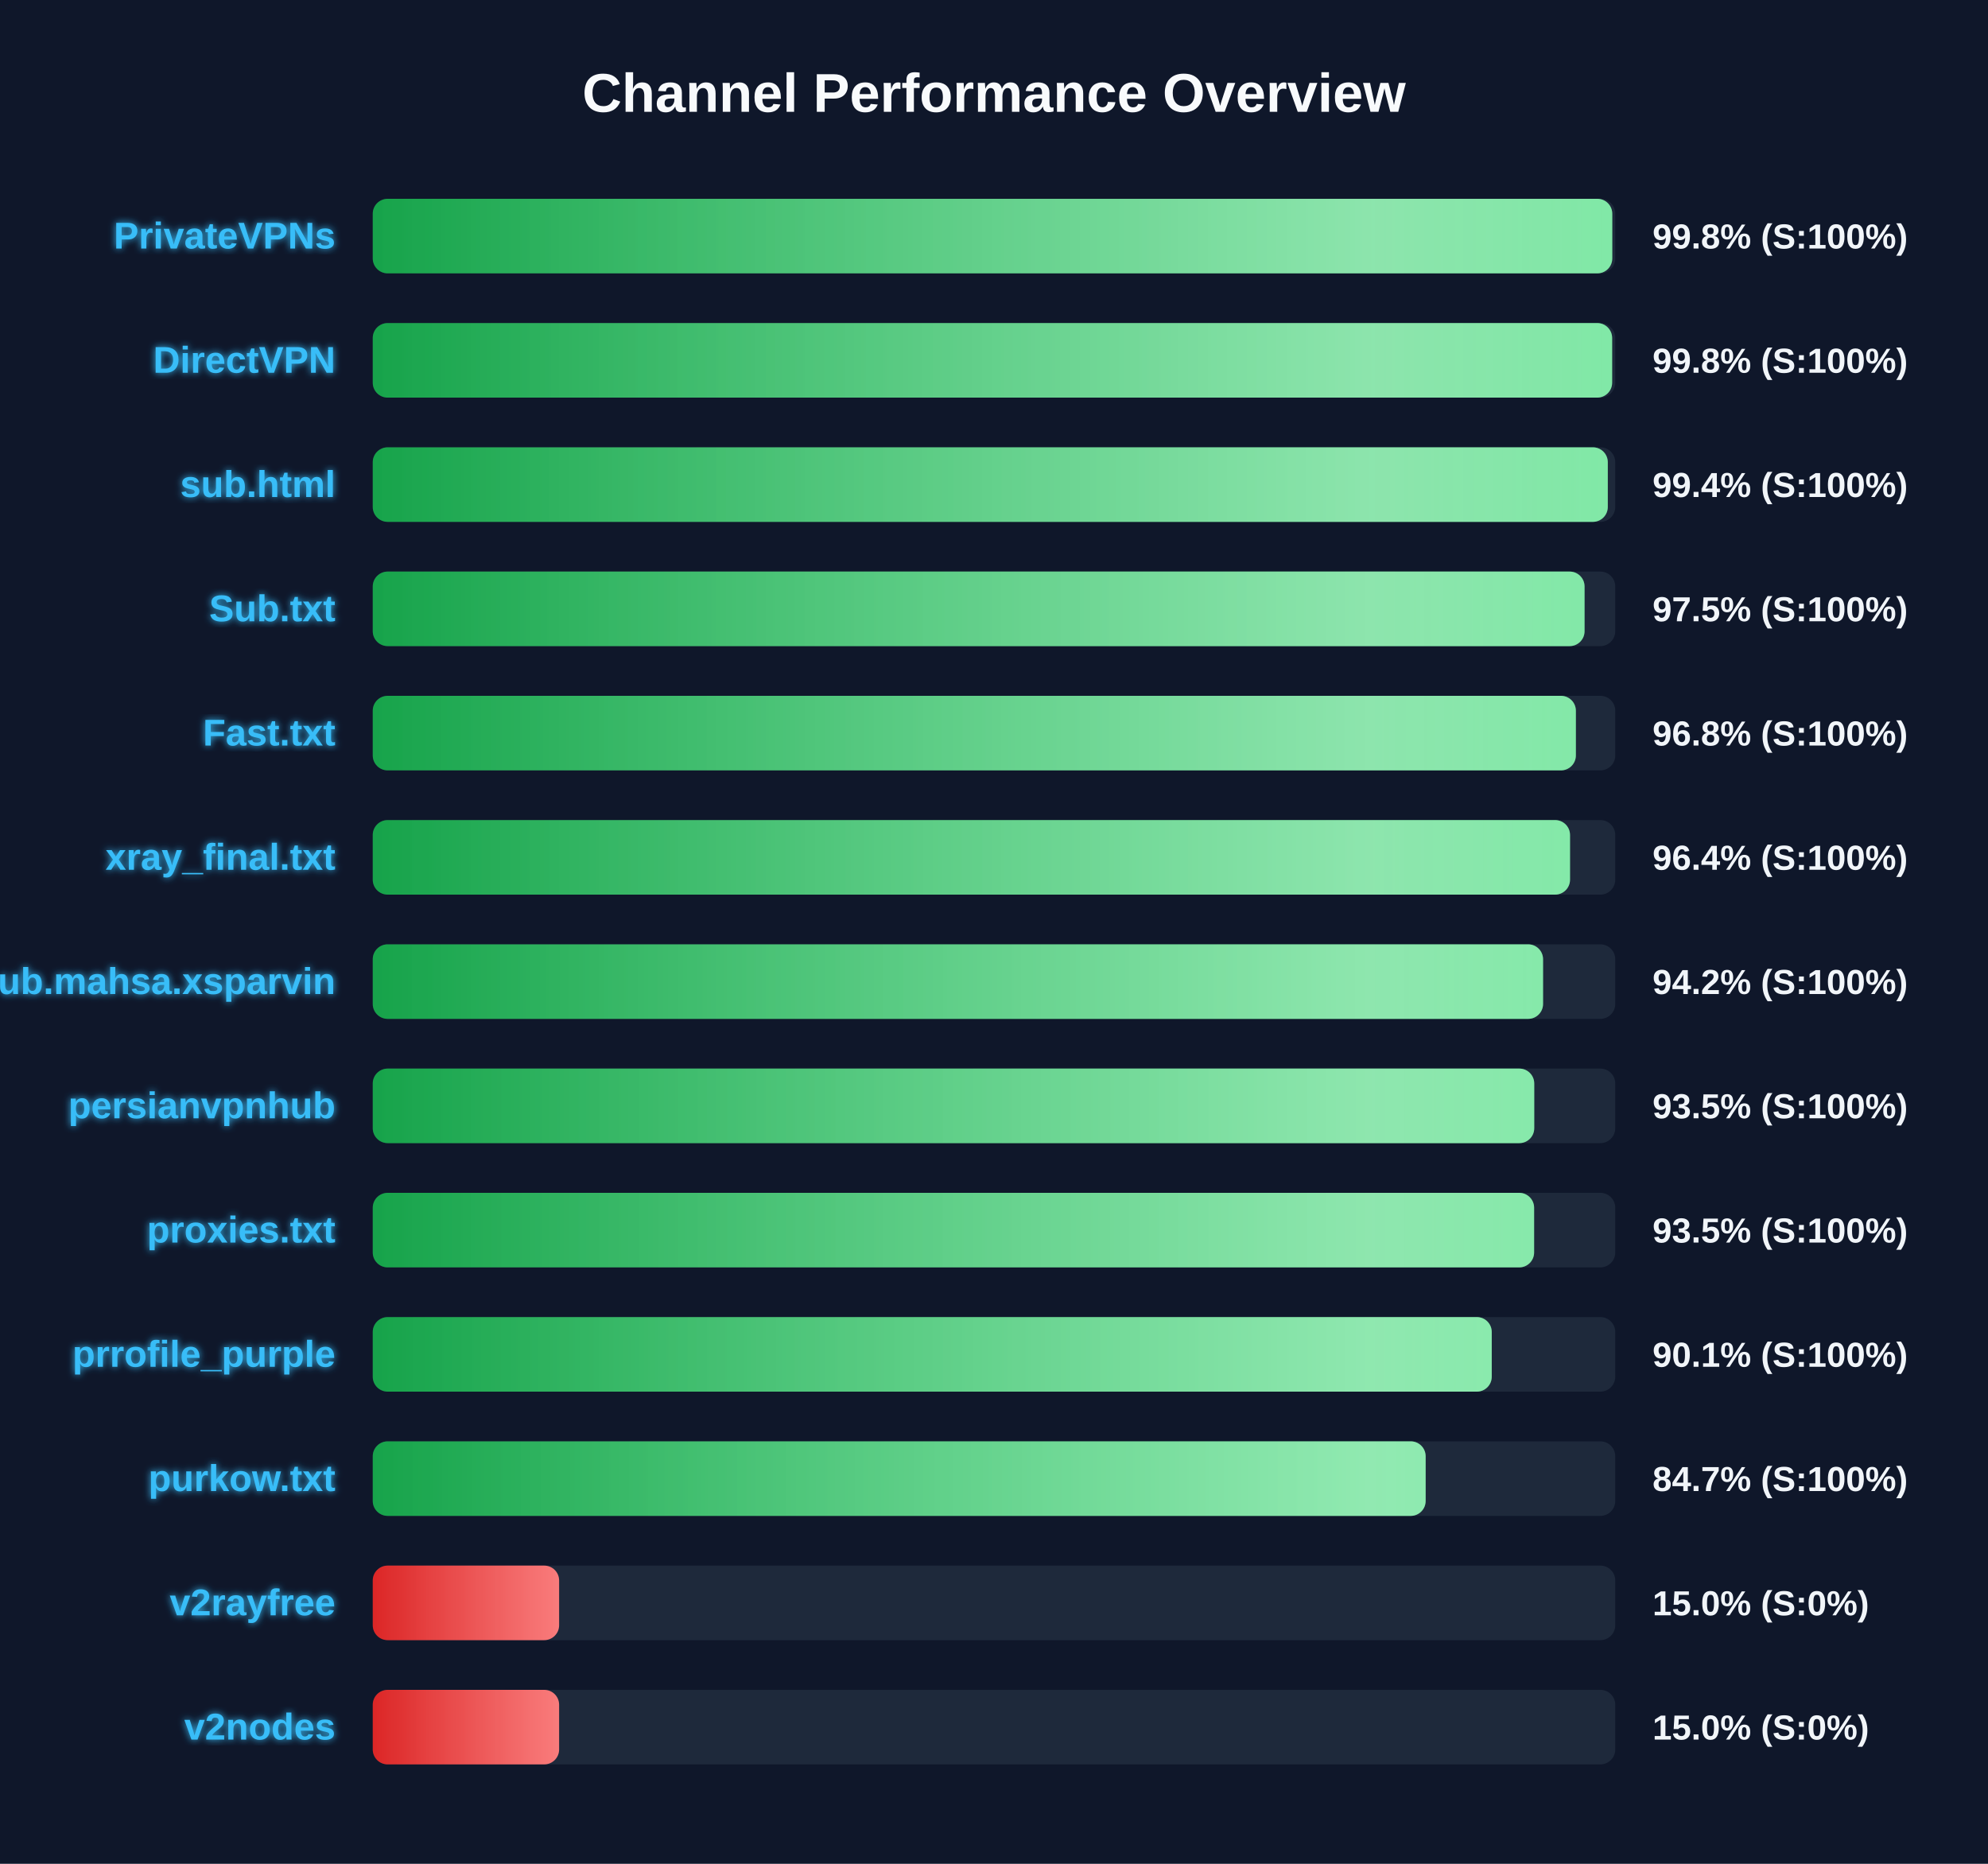
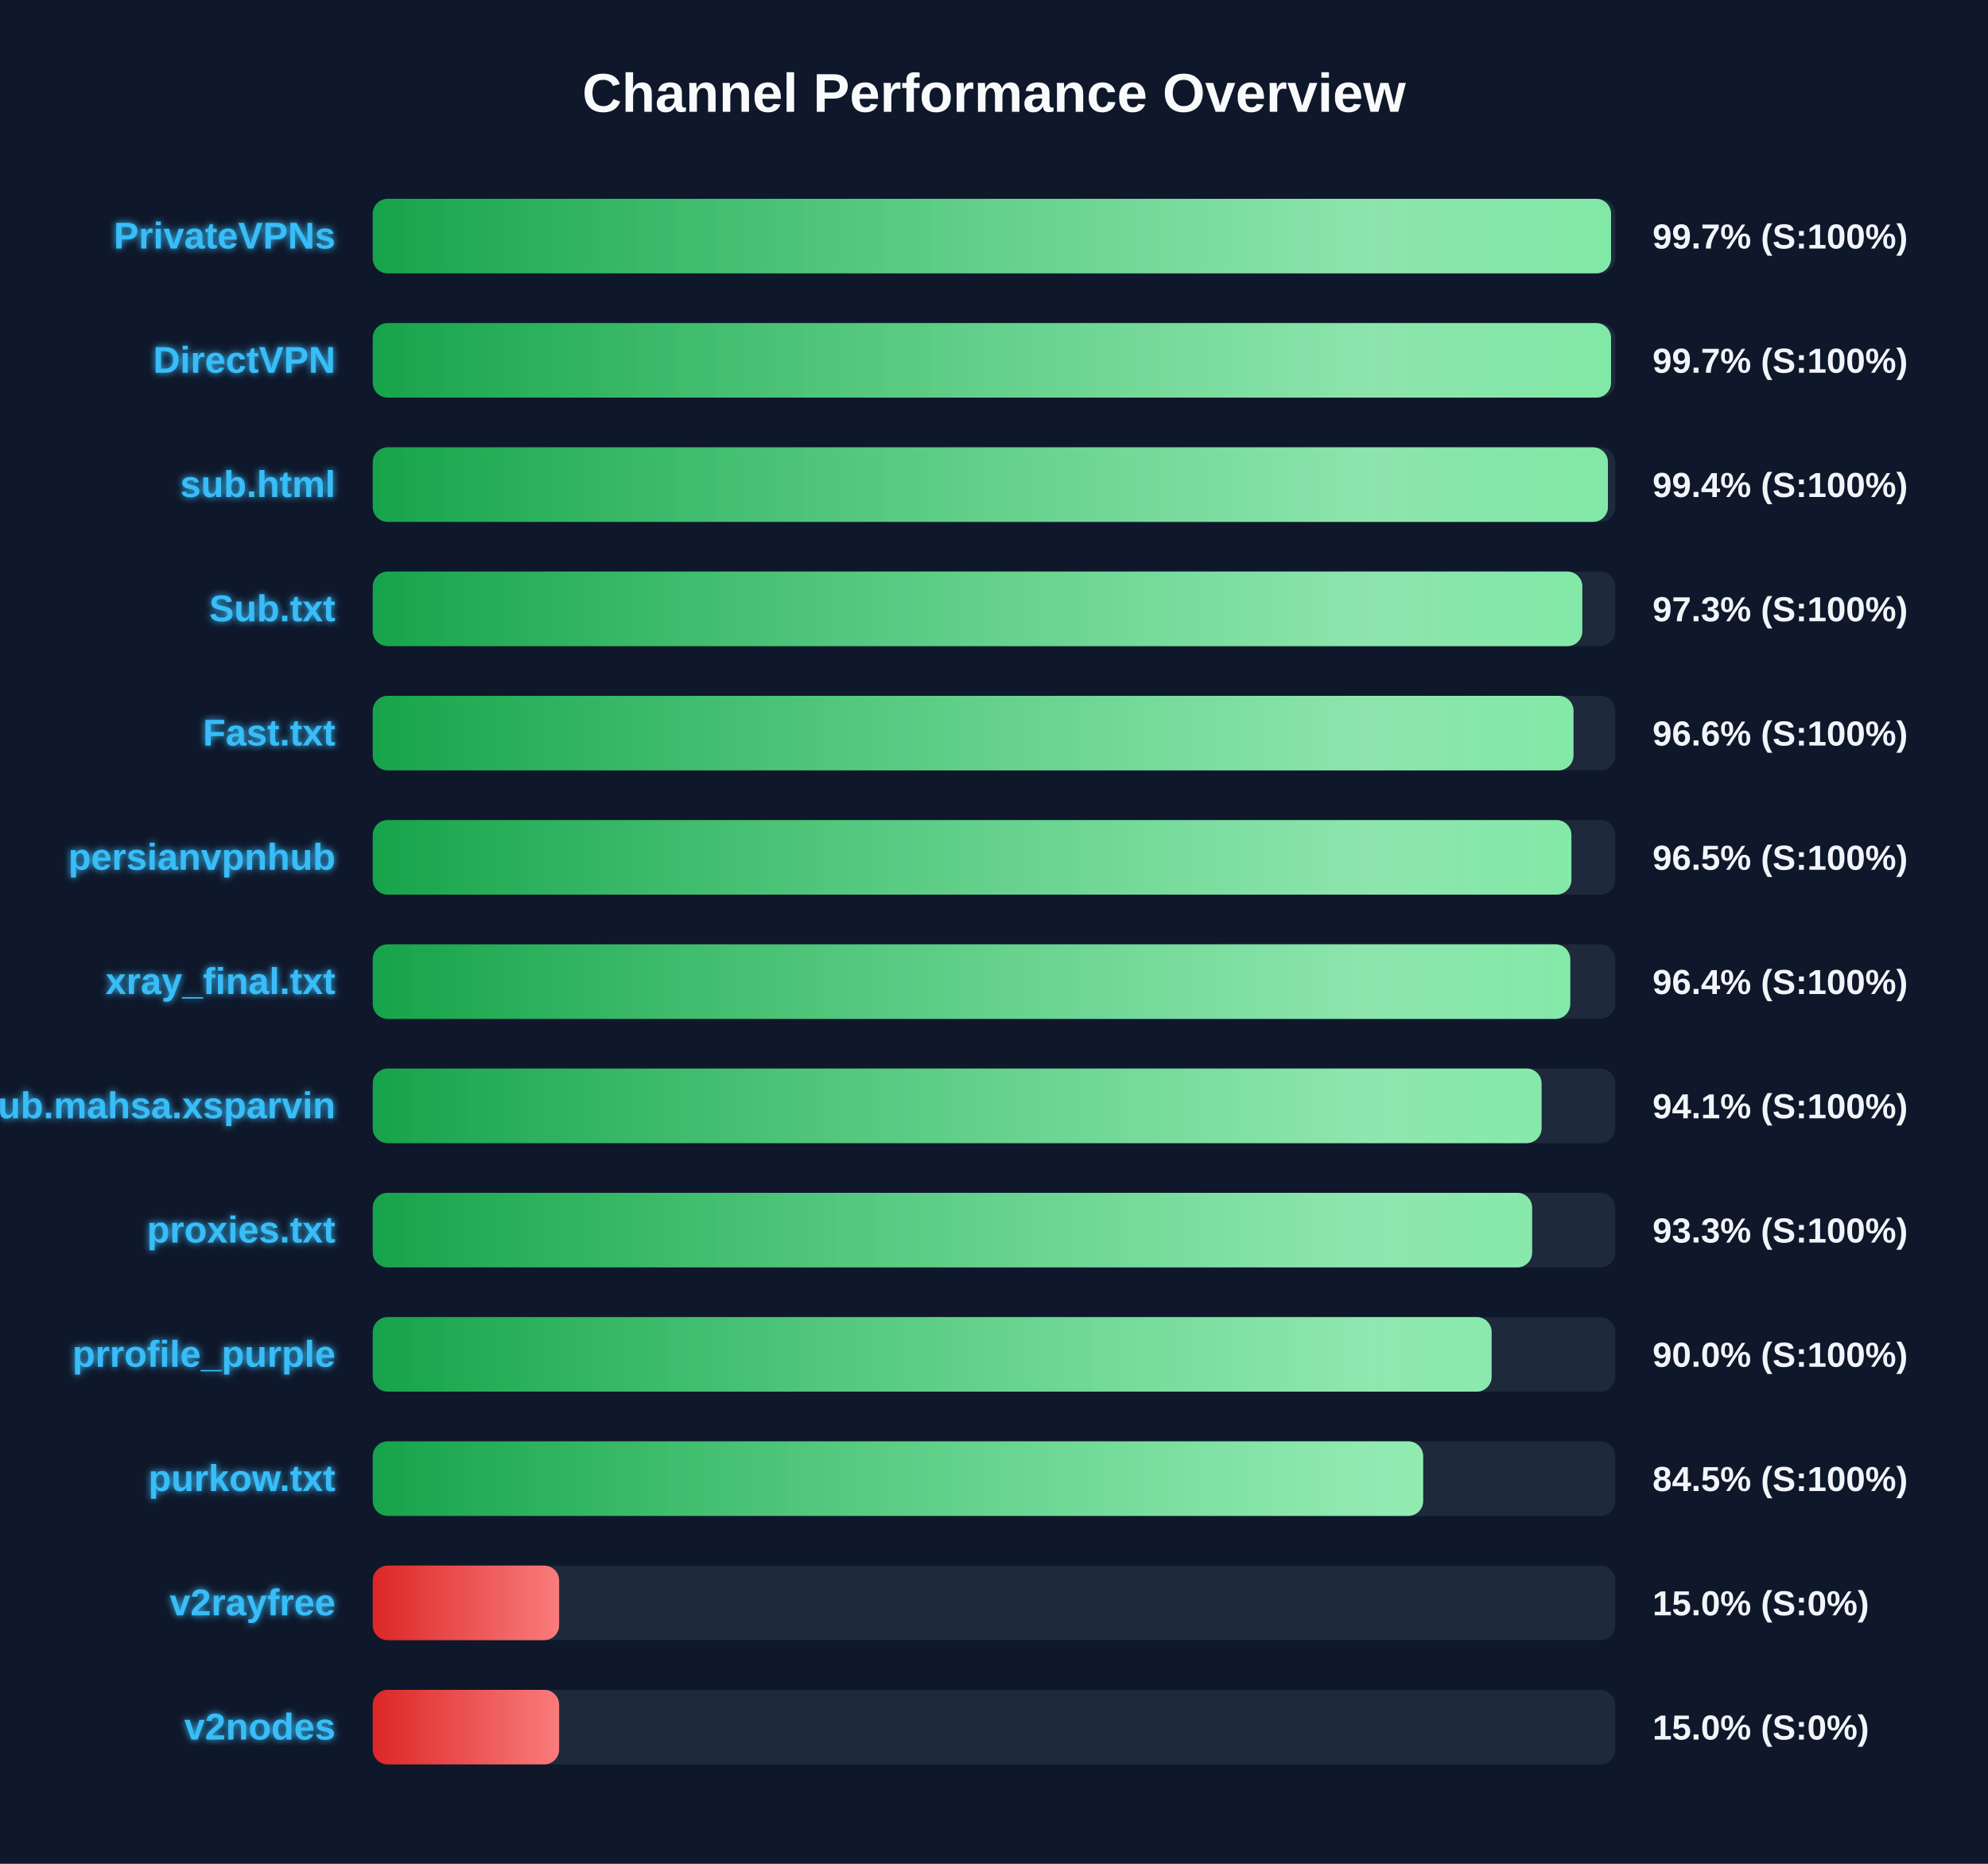
<svg xmlns="http://www.w3.org/2000/svg" width="800" height="750" version="1.1">
  <defs>
    <linearGradient id="grad-green" x1="0%" y1="0%" x2="100%" y2="0%">
      <stop offset="0%" stop-color="#16a34a" />
      <stop offset="100%" stop-color="#4ade80" />
    </linearGradient>
    <linearGradient id="grad-yellow" x1="0%" y1="0%" x2="100%" y2="0%">
      <stop offset="0%" stop-color="#ca8a04" />
      <stop offset="100%" stop-color="#fde047" />
    </linearGradient>
    <linearGradient id="grad-red" x1="0%" y1="0%" x2="100%" y2="0%">
      <stop offset="0%" stop-color="#dc2626" />
      <stop offset="100%" stop-color="#f87171" />
    </linearGradient>
    <linearGradient id="shimmer" x1="0%" y1="0%" x2="100%" y2="0%">
      <stop offset="0%" stop-color="rgba(255,255,255,0)" />
      <stop offset="50%" stop-color="rgba(255,255,255,0.4)" />
      <stop offset="100%" stop-color="rgba(255,255,255,0)" />
    </linearGradient>
    <filter id="glow" x="-20%" y="-20%" width="140%" height="140%">
      <feGaussianBlur stdDeviation="1.5" result="blur" />
      <feComposite in="SourceGraphic" in2="blur" operator="over" />
    </filter>
  </defs>
  <style>
        .bg-rect { fill: #0f172a; }
        .title { font: bold 22px 'Segoe UI', Arial, sans-serif; fill: #f8fafc; }
        .row { font: bold 15px 'Segoe UI', Arial, sans-serif; fill: #38bdf8; filter: url(#glow); }
        .score { font: bold 14px 'Segoe UI', Arial, sans-serif; fill: #f1f5f9; }
        @keyframes shimmer-anim {
            0% { transform: translateX(-100%); }
            100% { transform: translateX(200%); }
        }
        .shimmer-rect {
            animation: shimmer-anim 2.5s infinite linear;
        }
    </style>
  <rect width="100%" height="100%" class="bg-rect" />
  <text x="400" y="45" text-anchor="middle" class="title">Channel Performance Overview</text>
  <rect x="150" y="80" width="500" height="30" fill="#1e293b" rx="6" />
  <clipPath id="clip-0">
-     <rect x="150" y="80" width="498.8" height="30" rx="6" />
+     <rect x="150" y="80" width="498.3" height="30" rx="6" />
  </clipPath>
-   <rect x="150" y="80" width="498.8" height="30" fill="url(#grad-green)" rx="6" />
+   <rect x="150" y="80" width="498.3" height="30" fill="url(#grad-green)" rx="6" />
  <g clip-path="url(#clip-0)">
    <rect x="150" y="80" width="100%" height="30" fill="url(#shimmer)" class="shimmer-rect" />
  </g>
  <text x="135" y="100" text-anchor="end" class="row">PrivateVPNs</text>
-   <text x="665" y="100" text-anchor="start" class="score">99.8% (S:100%)</text>
+   <text x="665" y="100" text-anchor="start" class="score">99.7% (S:100%)</text>
  <rect x="150" y="130" width="500" height="30" fill="#1e293b" rx="6" />
  <clipPath id="clip-1">
-     <rect x="150" y="130" width="498.75" height="30" rx="6" />
+     <rect x="150" y="130" width="498.3" height="30" rx="6" />
  </clipPath>
-   <rect x="150" y="130" width="498.75" height="30" fill="url(#grad-green)" rx="6" />
+   <rect x="150" y="130" width="498.3" height="30" fill="url(#grad-green)" rx="6" />
  <g clip-path="url(#clip-1)">
    <rect x="150" y="130" width="100%" height="30" fill="url(#shimmer)" class="shimmer-rect" />
  </g>
  <text x="135" y="150" text-anchor="end" class="row">DirectVPN</text>
-   <text x="665" y="150" text-anchor="start" class="score">99.8% (S:100%)</text>
+   <text x="665" y="150" text-anchor="start" class="score">99.7% (S:100%)</text>
  <rect x="150" y="180" width="500" height="30" fill="#1e293b" rx="6" />
  <clipPath id="clip-2">
-     <rect x="150" y="180" width="497.0" height="30" rx="6" />
+     <rect x="150" y="180" width="497.05" height="30" rx="6" />
  </clipPath>
-   <rect x="150" y="180" width="497.0" height="30" fill="url(#grad-green)" rx="6" />
+   <rect x="150" y="180" width="497.05" height="30" fill="url(#grad-green)" rx="6" />
  <g clip-path="url(#clip-2)">
    <rect x="150" y="180" width="100%" height="30" fill="url(#shimmer)" class="shimmer-rect" />
  </g>
  <text x="135" y="200" text-anchor="end" class="row">sub.html</text>
  <text x="665" y="200" text-anchor="start" class="score">99.4% (S:100%)</text>
  <rect x="150" y="230" width="500" height="30" fill="#1e293b" rx="6" />
  <clipPath id="clip-3">
-     <rect x="150" y="230" width="487.65" height="30" rx="6" />
+     <rect x="150" y="230" width="486.75" height="30" rx="6" />
  </clipPath>
-   <rect x="150" y="230" width="487.65" height="30" fill="url(#grad-green)" rx="6" />
+   <rect x="150" y="230" width="486.75" height="30" fill="url(#grad-green)" rx="6" />
  <g clip-path="url(#clip-3)">
    <rect x="150" y="230" width="100%" height="30" fill="url(#shimmer)" class="shimmer-rect" />
  </g>
  <text x="135" y="250" text-anchor="end" class="row">Sub.txt</text>
-   <text x="665" y="250" text-anchor="start" class="score">97.5% (S:100%)</text>
+   <text x="665" y="250" text-anchor="start" class="score">97.3% (S:100%)</text>
  <rect x="150" y="280" width="500" height="30" fill="#1e293b" rx="6" />
  <clipPath id="clip-4">
-     <rect x="150" y="280" width="484.15" height="30" rx="6" />
+     <rect x="150" y="280" width="483.2" height="30" rx="6" />
  </clipPath>
-   <rect x="150" y="280" width="484.15" height="30" fill="url(#grad-green)" rx="6" />
+   <rect x="150" y="280" width="483.2" height="30" fill="url(#grad-green)" rx="6" />
  <g clip-path="url(#clip-4)">
    <rect x="150" y="280" width="100%" height="30" fill="url(#shimmer)" class="shimmer-rect" />
  </g>
  <text x="135" y="300" text-anchor="end" class="row">Fast.txt</text>
-   <text x="665" y="300" text-anchor="start" class="score">96.8% (S:100%)</text>
+   <text x="665" y="300" text-anchor="start" class="score">96.6% (S:100%)</text>
  <rect x="150" y="330" width="500" height="30" fill="#1e293b" rx="6" />
  <clipPath id="clip-5">
-     <rect x="150" y="330" width="481.8" height="30" rx="6" />
+     <rect x="150" y="330" width="482.35" height="30" rx="6" />
  </clipPath>
-   <rect x="150" y="330" width="481.8" height="30" fill="url(#grad-green)" rx="6" />
+   <rect x="150" y="330" width="482.35" height="30" fill="url(#grad-green)" rx="6" />
  <g clip-path="url(#clip-5)">
    <rect x="150" y="330" width="100%" height="30" fill="url(#shimmer)" class="shimmer-rect" />
  </g>
-   <text x="135" y="350" text-anchor="end" class="row">xray_final.txt</text>
-   <text x="665" y="350" text-anchor="start" class="score">96.4% (S:100%)</text>
+   <text x="135" y="350" text-anchor="end" class="row">persianvpnhub</text>
+   <text x="665" y="350" text-anchor="start" class="score">96.5% (S:100%)</text>
  <rect x="150" y="380" width="500" height="30" fill="#1e293b" rx="6" />
  <clipPath id="clip-6">
-     <rect x="150" y="380" width="470.95" height="30" rx="6" />
+     <rect x="150" y="380" width="481.9" height="30" rx="6" />
  </clipPath>
-   <rect x="150" y="380" width="470.95" height="30" fill="url(#grad-green)" rx="6" />
+   <rect x="150" y="380" width="481.9" height="30" fill="url(#grad-green)" rx="6" />
  <g clip-path="url(#clip-6)">
    <rect x="150" y="380" width="100%" height="30" fill="url(#shimmer)" class="shimmer-rect" />
  </g>
-   <text x="135" y="400" text-anchor="end" class="row">Sub.mahsa.xsparvin</text>
-   <text x="665" y="400" text-anchor="start" class="score">94.2% (S:100%)</text>
+   <text x="135" y="400" text-anchor="end" class="row">xray_final.txt</text>
+   <text x="665" y="400" text-anchor="start" class="score">96.4% (S:100%)</text>
  <rect x="150" y="430" width="500" height="30" fill="#1e293b" rx="6" />
  <clipPath id="clip-7">
-     <rect x="150" y="430" width="467.4" height="30" rx="6" />
+     <rect x="150" y="430" width="470.35" height="30" rx="6" />
  </clipPath>
-   <rect x="150" y="430" width="467.4" height="30" fill="url(#grad-green)" rx="6" />
+   <rect x="150" y="430" width="470.35" height="30" fill="url(#grad-green)" rx="6" />
  <g clip-path="url(#clip-7)">
    <rect x="150" y="430" width="100%" height="30" fill="url(#shimmer)" class="shimmer-rect" />
  </g>
-   <text x="135" y="450" text-anchor="end" class="row">persianvpnhub</text>
-   <text x="665" y="450" text-anchor="start" class="score">93.5% (S:100%)</text>
+   <text x="135" y="450" text-anchor="end" class="row">Sub.mahsa.xsparvin</text>
+   <text x="665" y="450" text-anchor="start" class="score">94.1% (S:100%)</text>
  <rect x="150" y="480" width="500" height="30" fill="#1e293b" rx="6" />
  <clipPath id="clip-8">
-     <rect x="150" y="480" width="467.35" height="30" rx="6" />
+     <rect x="150" y="480" width="466.55" height="30" rx="6" />
  </clipPath>
-   <rect x="150" y="480" width="467.35" height="30" fill="url(#grad-green)" rx="6" />
+   <rect x="150" y="480" width="466.55" height="30" fill="url(#grad-green)" rx="6" />
  <g clip-path="url(#clip-8)">
    <rect x="150" y="480" width="100%" height="30" fill="url(#shimmer)" class="shimmer-rect" />
  </g>
  <text x="135" y="500" text-anchor="end" class="row">proxies.txt</text>
-   <text x="665" y="500" text-anchor="start" class="score">93.5% (S:100%)</text>
+   <text x="665" y="500" text-anchor="start" class="score">93.3% (S:100%)</text>
  <rect x="150" y="530" width="500" height="30" fill="#1e293b" rx="6" />
  <clipPath id="clip-9">
-     <rect x="150" y="530" width="450.3" height="30" rx="6" />
+     <rect x="150" y="530" width="450.25" height="30" rx="6" />
  </clipPath>
-   <rect x="150" y="530" width="450.3" height="30" fill="url(#grad-green)" rx="6" />
+   <rect x="150" y="530" width="450.25" height="30" fill="url(#grad-green)" rx="6" />
  <g clip-path="url(#clip-9)">
    <rect x="150" y="530" width="100%" height="30" fill="url(#shimmer)" class="shimmer-rect" />
  </g>
  <text x="135" y="550" text-anchor="end" class="row">prrofile_purple</text>
-   <text x="665" y="550" text-anchor="start" class="score">90.1% (S:100%)</text>
+   <text x="665" y="550" text-anchor="start" class="score">90.0% (S:100%)</text>
  <rect x="150" y="580" width="500" height="30" fill="#1e293b" rx="6" />
  <clipPath id="clip-10">
-     <rect x="150" y="580" width="423.7" height="30" rx="6" />
+     <rect x="150" y="580" width="422.7" height="30" rx="6" />
  </clipPath>
-   <rect x="150" y="580" width="423.7" height="30" fill="url(#grad-green)" rx="6" />
+   <rect x="150" y="580" width="422.7" height="30" fill="url(#grad-green)" rx="6" />
  <g clip-path="url(#clip-10)">
    <rect x="150" y="580" width="100%" height="30" fill="url(#shimmer)" class="shimmer-rect" />
  </g>
  <text x="135" y="600" text-anchor="end" class="row">purkow.txt</text>
-   <text x="665" y="600" text-anchor="start" class="score">84.7% (S:100%)</text>
+   <text x="665" y="600" text-anchor="start" class="score">84.5% (S:100%)</text>
  <rect x="150" y="630" width="500" height="30" fill="#1e293b" rx="6" />
  <clipPath id="clip-11">
    <rect x="150" y="630" width="75.0" height="30" rx="6" />
  </clipPath>
  <rect x="150" y="630" width="75.0" height="30" fill="url(#grad-red)" rx="6" />
  <g clip-path="url(#clip-11)">
    <rect x="150" y="630" width="100%" height="30" fill="url(#shimmer)" class="shimmer-rect" />
  </g>
  <text x="135" y="650" text-anchor="end" class="row">v2rayfree</text>
  <text x="665" y="650" text-anchor="start" class="score">15.0% (S:0%)</text>
  <rect x="150" y="680" width="500" height="30" fill="#1e293b" rx="6" />
  <clipPath id="clip-12">
    <rect x="150" y="680" width="75.0" height="30" rx="6" />
  </clipPath>
  <rect x="150" y="680" width="75.0" height="30" fill="url(#grad-red)" rx="6" />
  <g clip-path="url(#clip-12)">
    <rect x="150" y="680" width="100%" height="30" fill="url(#shimmer)" class="shimmer-rect" />
  </g>
  <text x="135" y="700" text-anchor="end" class="row">v2nodes</text>
  <text x="665" y="700" text-anchor="start" class="score">15.0% (S:0%)</text>
</svg>
